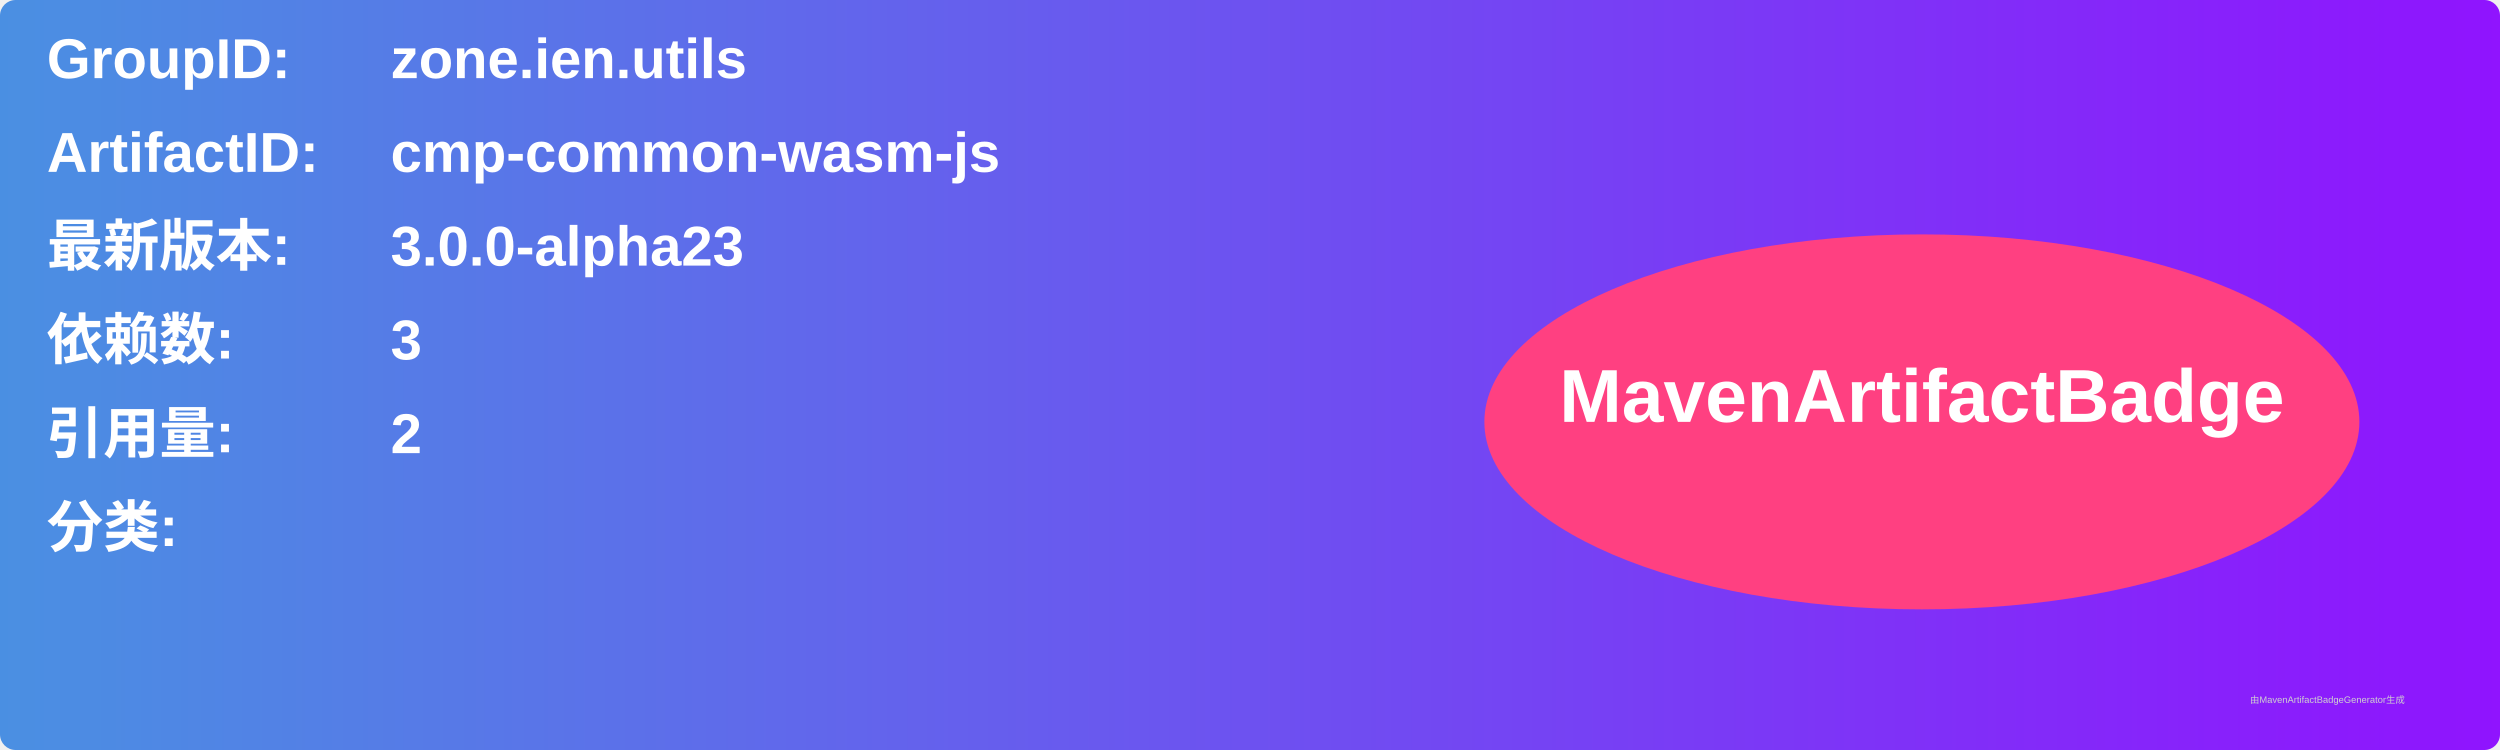
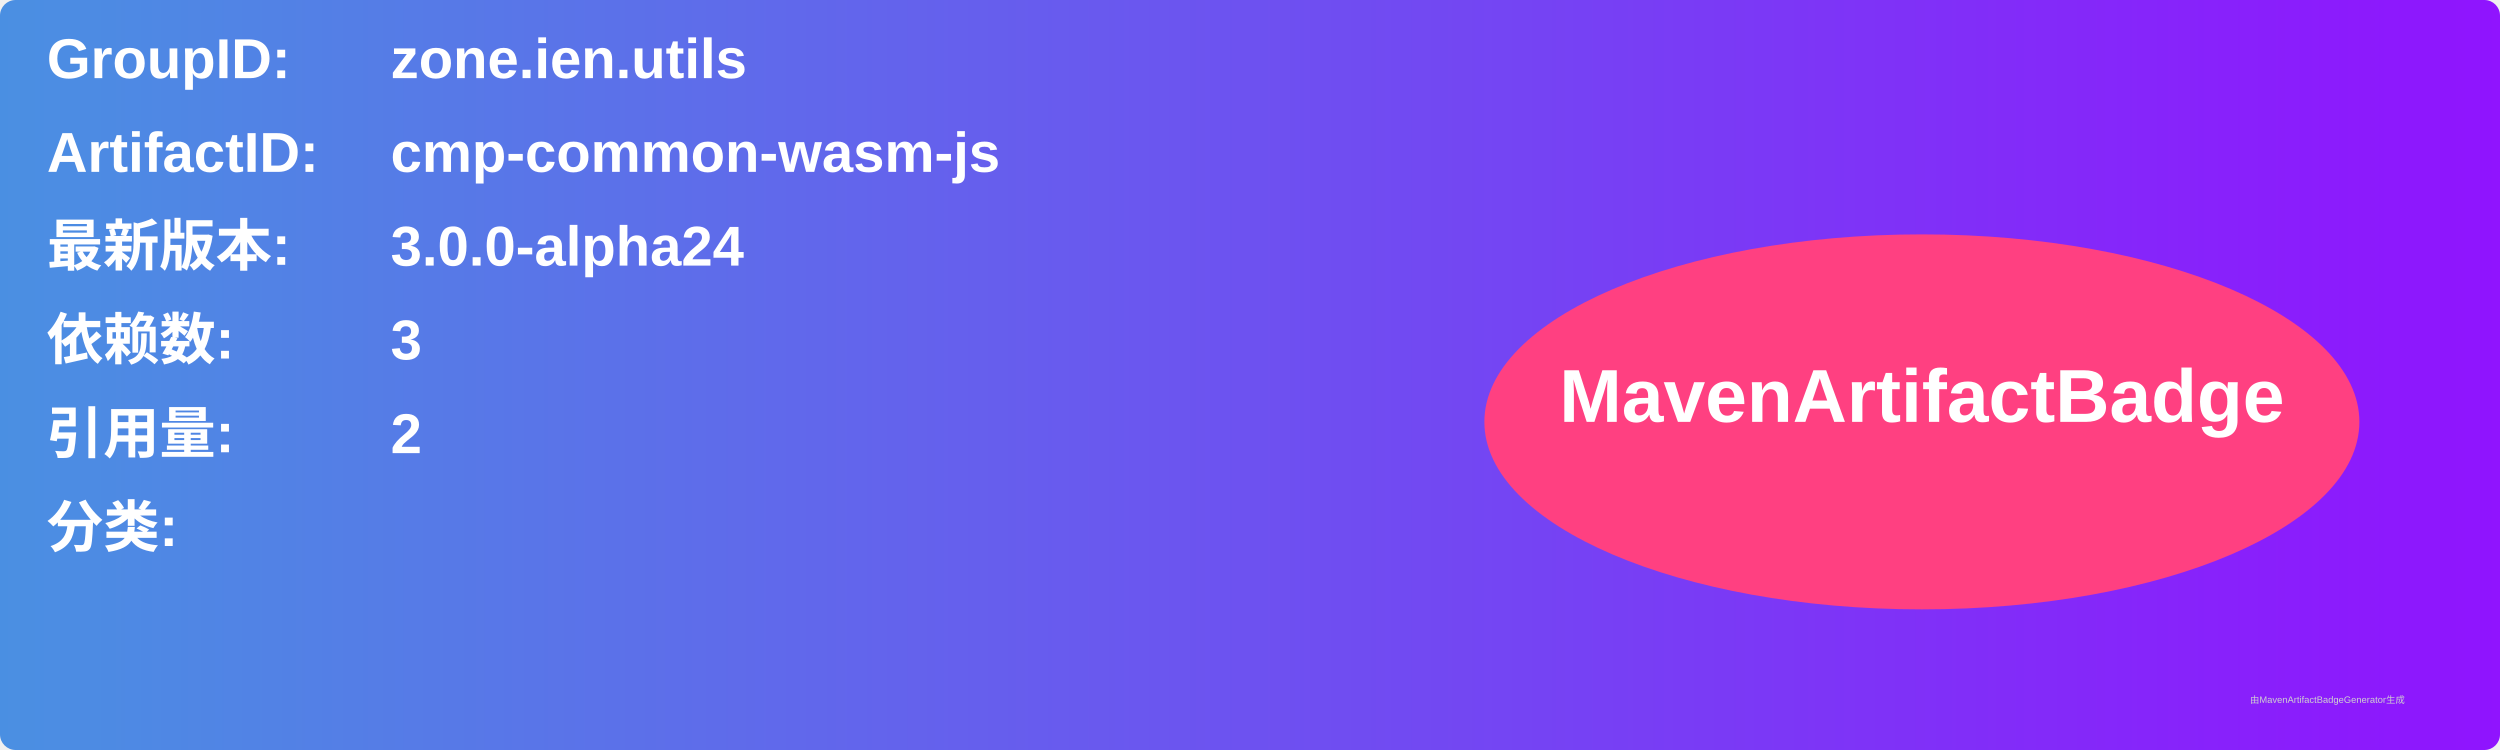
<svg xmlns="http://www.w3.org/2000/svg" width="800" height="240" viewBox="0 0 800 240">
  <linearGradient id="grad" x1="0%" y1="0%" x2="100%" y2="0%">
    <stop offset="0%" stop-color="#4a90e2" />
    <stop offset="100%" stop-color="#9013fe" />
  </linearGradient>
  <rect width="100%" height="100%" rx="5" ry="5" fill="url(#grad)" />
  <g transform="translate(15, 15)">
    <text x="0" y="10" font-family="Arial" font-size="18" fill="white" font-weight="bold" width="260">GroupID:</text>
    <text x="110" y="10" font-family="Arial" font-size="18" fill="white" font-weight="bold" width="460">zone.ien.utils</text>
    <text x="0" y="40" font-family="Arial" font-size="18" fill="white" font-weight="bold" width="260">ArtifactID:</text>
    <text x="110" y="40" font-family="Arial" font-size="18" fill="white" font-weight="bold" width="460">cmp-common-wasm-js</text>
    <text x="0" y="70" font-family="Arial" font-size="18" fill="white" font-weight="bold">最新版本:</text>
    <text x="110" y="70" font-family="Arial" font-size="18" fill="white" font-weight="bold">
-       <tspan font-weight="bold">3.0.0-alpha23</tspan>
+       <tspan font-weight="bold">3.0.0-alpha24</tspan>
    </text>
    <text x="0" y="100" font-family="Arial" font-size="18" fill="white" font-weight="bold">依赖数: </text>
    <text x="110" y="100" font-family="Arial" font-size="18" fill="white">
      <tspan font-weight="bold">3</tspan>
    </text>
    <text x="0" y="130" font-family="Arial" font-size="18" fill="white" font-weight="bold">引用量: </text>
    <text x="110" y="130" font-family="Arial" font-size="18" fill="white">
      <tspan font-weight="bold">2</tspan>
    </text>
    <text x="0" y="160" font-family="Arial" font-size="18" fill="white" font-weight="bold">分类:</text>
    <text x="10" y="190" font-family="Arial" font-size="10" fill="white">
      <tspan font-weight="bold" />
    </text>
    <ellipse cx="600" cy="120" rx="140" ry="60" fill="#ff4081" />
    <text x="600" y="120" text-anchor="middle" font-family="Arial" font-size="24" fill="white" font-weight="bold">MavenArtifactBadge</text>
  </g>
  <text x="720" y="225" font-family="Arial" font-size="3" fill="#d0d0d0">由MavenArtifactBadgeGenerator生成</text>
</svg>
